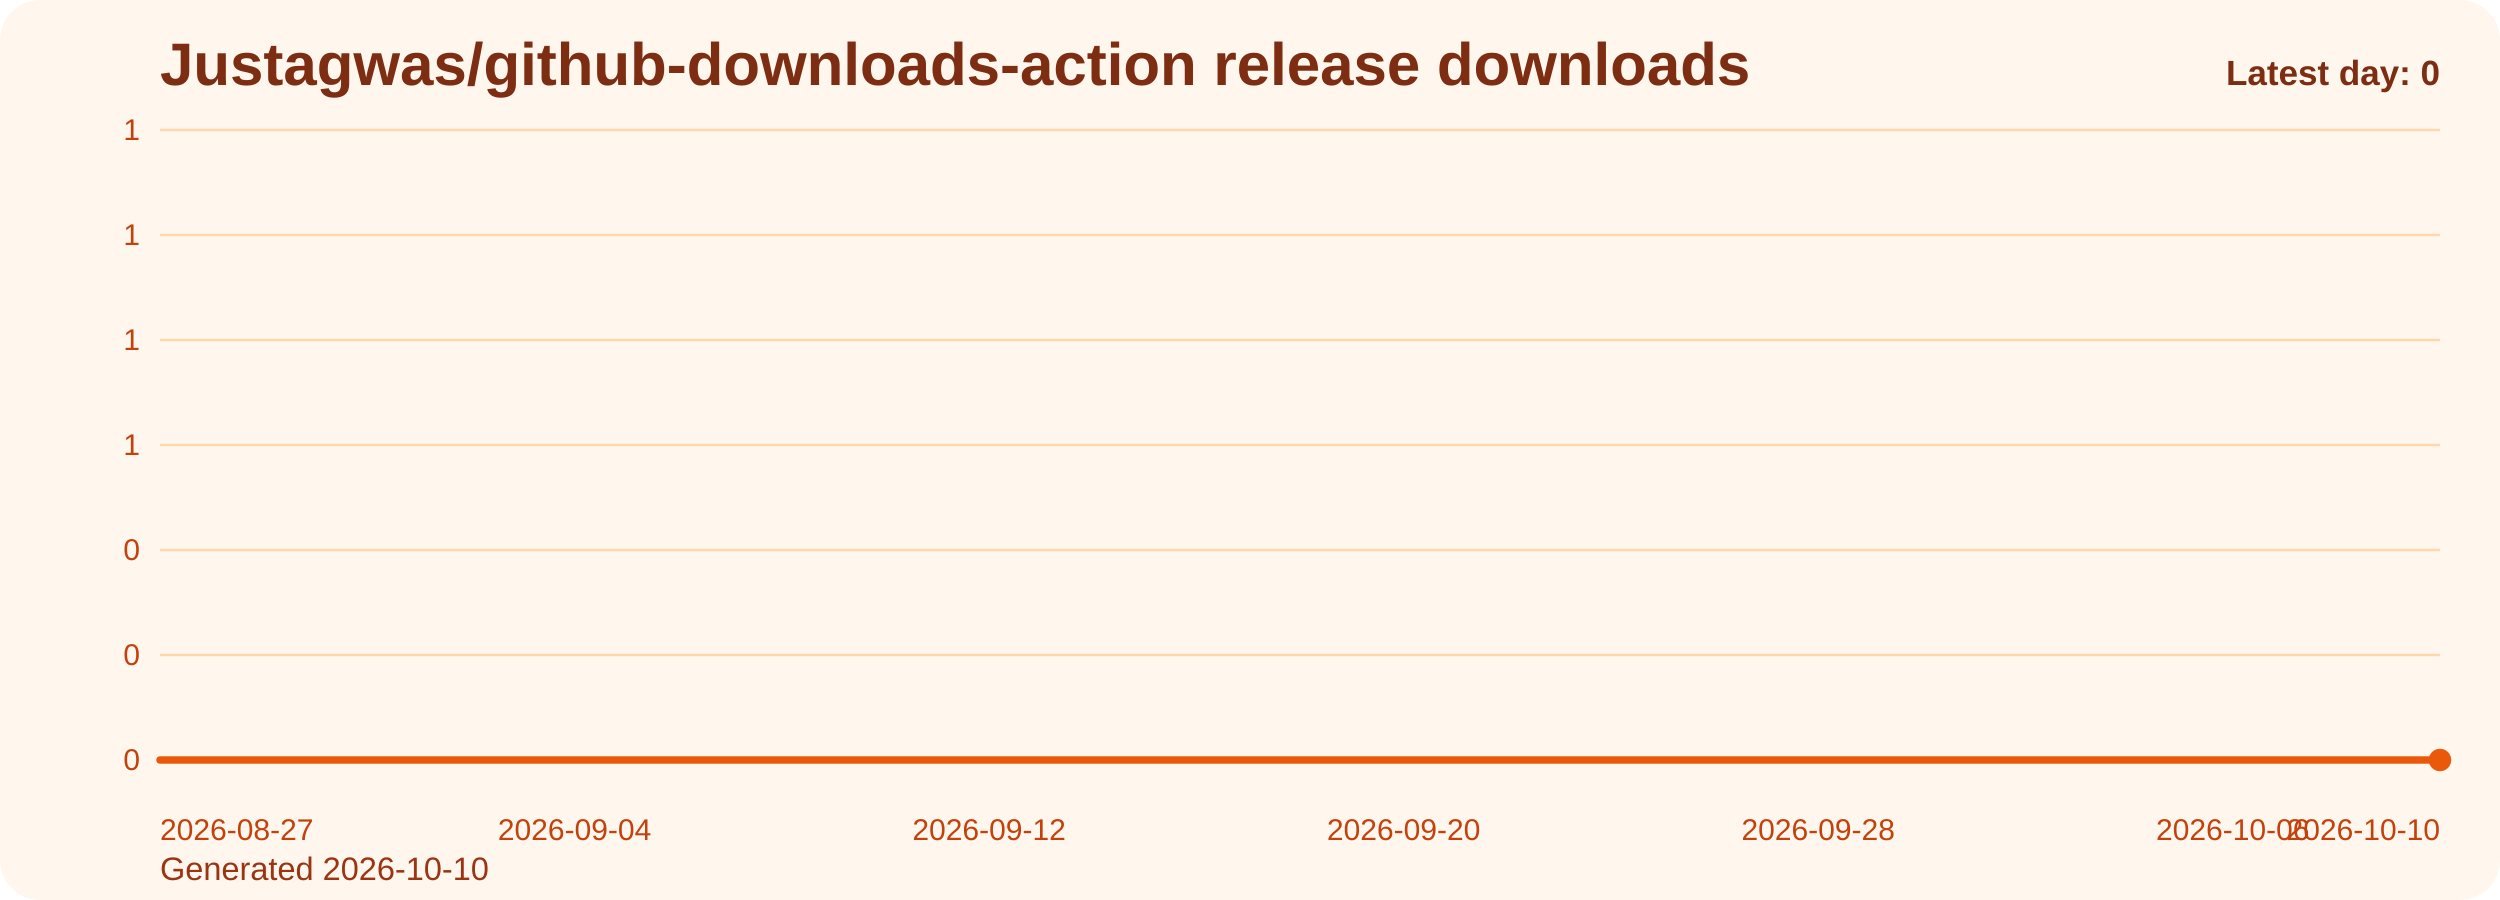
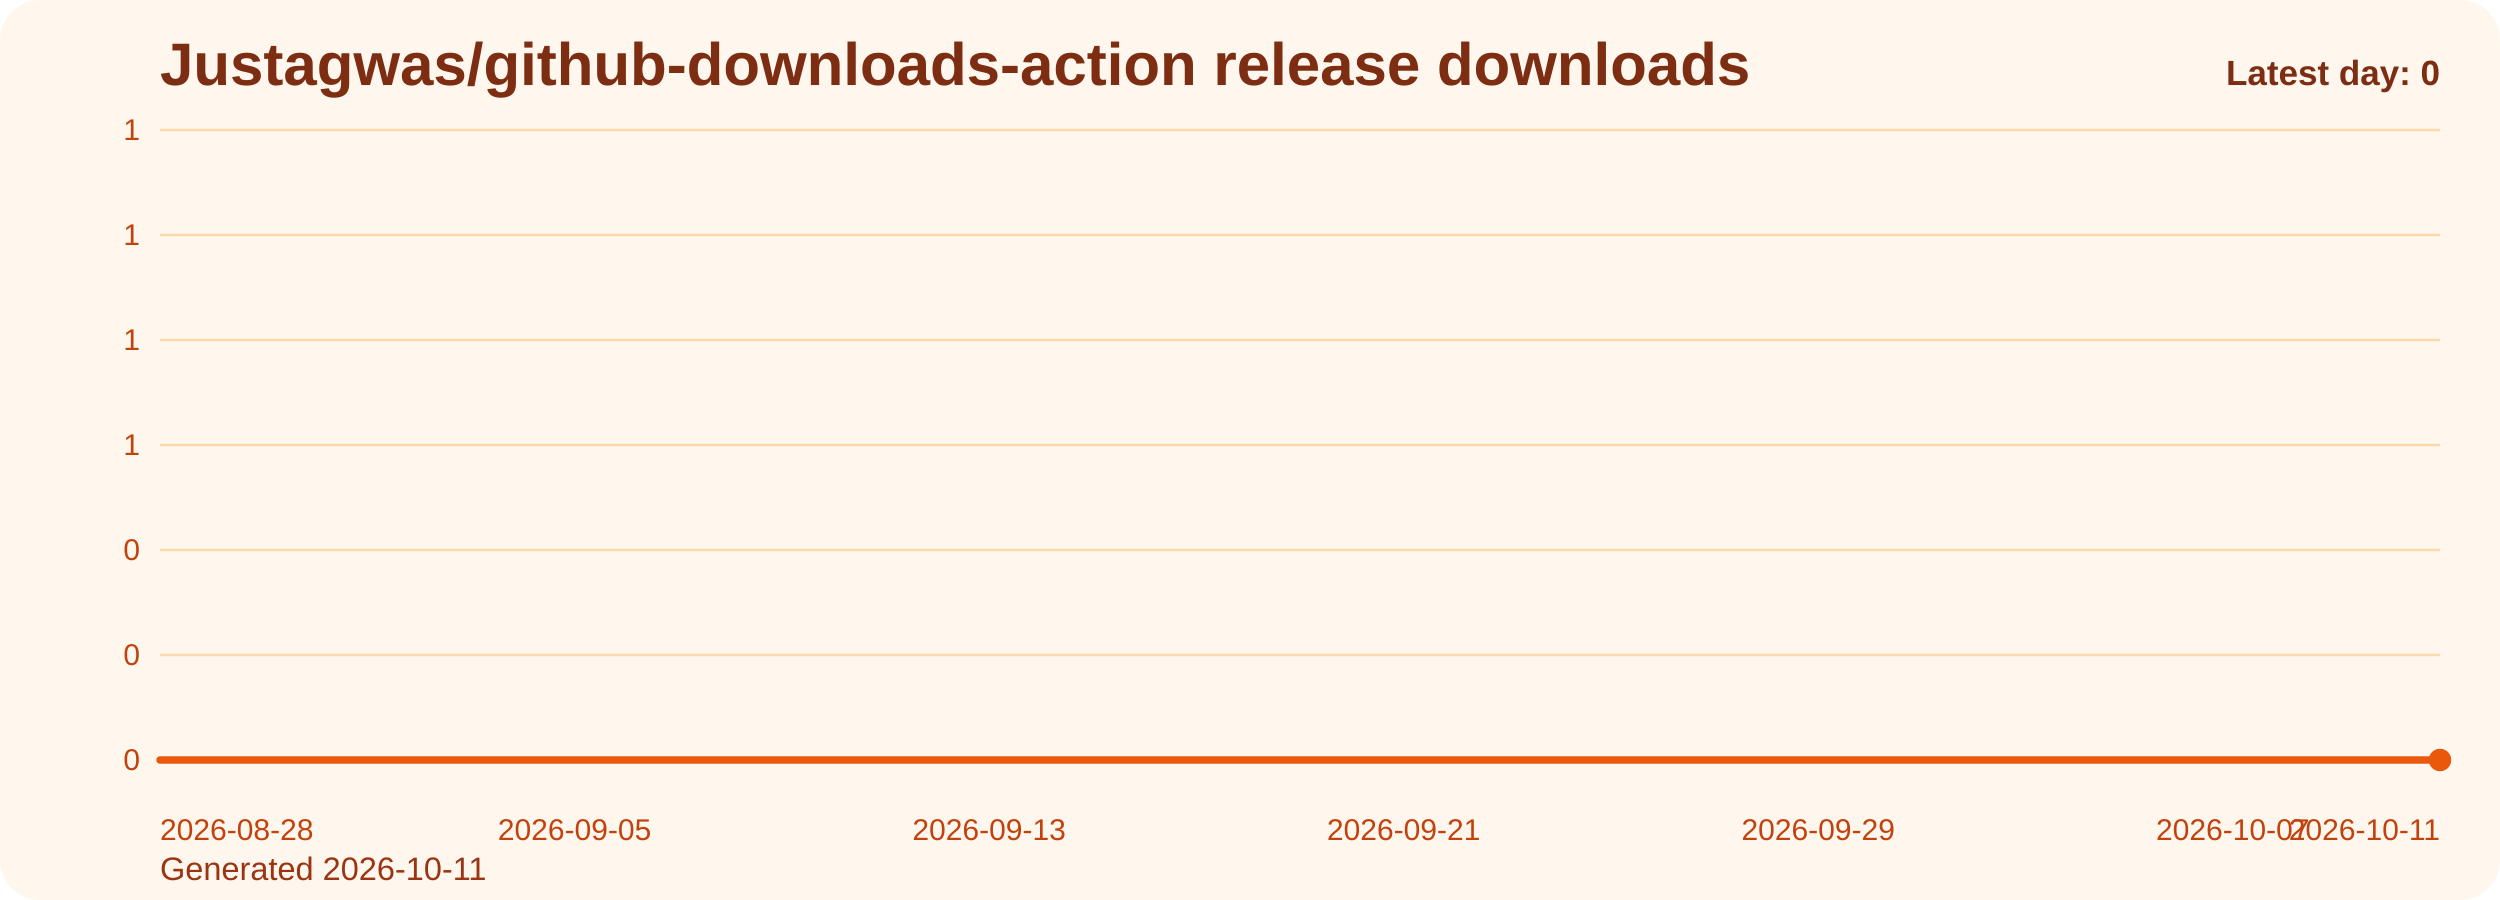
<svg xmlns="http://www.w3.org/2000/svg" viewBox="0 0 1000 360" role="img" aria-label="Justagwas/github-downloads-action release downloads chart">
  <defs>
    <linearGradient id="fill-daily-orange" x1="0" y1="0" x2="0" y2="1">
      <stop offset="0%" stop-color="#f97316" stop-opacity="0.32" />
      <stop offset="100%" stop-color="#f97316" stop-opacity="0.05" />
    </linearGradient>
    <style>
      .bg { fill: #fff7ed; }
      .title { font: 700 24px Arial, sans-serif; fill: #7c2d12; }
      .sub { font: 400 13px Arial, sans-serif; fill: #9a3412; }
      .grid { stroke: #fed7aa; stroke-width: 1; }
      .axis { font: 400 12px Arial, sans-serif; fill: #c2410c; }
      .line { fill: none; stroke: #ea580c; stroke-width: 3; stroke-linecap: round; stroke-linejoin: round; }
      .dot { fill: #ea580c; }
      .value { font: 600 11px Arial, sans-serif; fill: #9a3412; }
      .latest { font: 700 14px Arial, sans-serif; fill: #7c2d12; }
    </style>
  </defs>
  <rect class="bg" x="0" y="0" width="1000" height="360" rx="16" />
  <text class="title" x="64" y="34">Justagwas/github-downloads-action release downloads</text>
-   <text class="sub" x="64" y="352">Generated 2026-10-10</text>
+   <text class="sub" x="64" y="352">Generated 2026-10-11</text>
  <line x1="64" y1="52.00" x2="976" y2="52.00" class="grid" />
  <text x="56" y="56.00" text-anchor="end" class="axis">1</text>
  <line x1="64" y1="94.00" x2="976" y2="94.00" class="grid" />
  <text x="56" y="98.00" text-anchor="end" class="axis">1</text>
  <line x1="64" y1="136.00" x2="976" y2="136.00" class="grid" />
  <text x="56" y="140.00" text-anchor="end" class="axis">1</text>
  <line x1="64" y1="178.00" x2="976" y2="178.00" class="grid" />
  <text x="56" y="182.00" text-anchor="end" class="axis">1</text>
  <line x1="64" y1="220.00" x2="976" y2="220.00" class="grid" />
  <text x="56" y="224.00" text-anchor="end" class="axis">0</text>
  <line x1="64" y1="262.00" x2="976" y2="262.00" class="grid" />
  <text x="56" y="266.00" text-anchor="end" class="axis">0</text>
  <line x1="64" y1="304.00" x2="976" y2="304.00" class="grid" />
  <text x="56" y="308.00" text-anchor="end" class="axis">0</text>
  <path d="M 64.00 304 L 64.00 304.00 L 84.73 304.00 L 105.45 304.00 L 126.18 304.00 L 146.91 304.00 L 167.64 304.00 L 188.36 304.00 L 209.09 304.00 L 229.82 304.00 L 250.55 304.00 L 271.27 304.00 L 292.00 304.00 L 312.73 304.00 L 333.45 304.00 L 354.18 304.00 L 374.91 304.00 L 395.64 304.00 L 416.36 304.00 L 437.09 304.00 L 457.82 304.00 L 478.55 304.00 L 499.27 304.00 L 520.00 304.00 L 540.73 304.00 L 561.45 304.00 L 582.18 304.00 L 602.91 304.00 L 623.64 304.00 L 644.36 304.00 L 665.09 304.00 L 685.82 304.00 L 706.55 304.00 L 727.27 304.00 L 748.00 304.00 L 768.73 304.00 L 789.45 304.00 L 810.18 304.00 L 830.91 304.00 L 851.64 304.00 L 872.36 304.00 L 893.09 304.00 L 913.82 304.00 L 934.55 304.00 L 955.27 304.00 L 976.00 304.00 L 976.00 304 Z" fill="url(#fill-daily-orange)" />
  <polyline class="line" points="64.00,304.00 84.73,304.00 105.45,304.00 126.18,304.00 146.91,304.00 167.64,304.00 188.36,304.00 209.09,304.00 229.82,304.00 250.55,304.00 271.27,304.00 292.00,304.00 312.73,304.00 333.45,304.00 354.18,304.00 374.91,304.00 395.64,304.00 416.36,304.00 437.09,304.00 457.82,304.00 478.55,304.00 499.27,304.00 520.00,304.00 540.73,304.00 561.45,304.00 582.18,304.00 602.91,304.00 623.64,304.00 644.36,304.00 665.09,304.00 685.82,304.00 706.55,304.00 727.27,304.00 748.00,304.00 768.73,304.00 789.45,304.00 810.18,304.00 830.91,304.00 851.64,304.00 872.36,304.00 893.09,304.00 913.82,304.00 934.55,304.00 955.27,304.00 976.00,304.00" />
  <circle class="dot" cx="976.00" cy="304.00" r="4.5" />
-   <text class="axis" x="64.00" y="336" text-anchor="start">2026-08-27</text>
-   <text class="axis" x="229.82" y="336" text-anchor="middle">2026-09-04</text>
-   <text class="axis" x="395.64" y="336" text-anchor="middle">2026-09-12</text>
-   <text class="axis" x="561.45" y="336" text-anchor="middle">2026-09-20</text>
-   <text class="axis" x="727.27" y="336" text-anchor="middle">2026-09-28</text>
-   <text class="axis" x="893.09" y="336" text-anchor="middle">2026-10-06</text>
-   <text class="axis" x="976.00" y="336" text-anchor="end">2026-10-10</text>
+   <text class="axis" x="64.00" y="336" text-anchor="start">2026-08-28</text>
+   <text class="axis" x="229.82" y="336" text-anchor="middle">2026-09-05</text>
+   <text class="axis" x="395.64" y="336" text-anchor="middle">2026-09-13</text>
+   <text class="axis" x="561.45" y="336" text-anchor="middle">2026-09-21</text>
+   <text class="axis" x="727.27" y="336" text-anchor="middle">2026-09-29</text>
+   <text class="axis" x="893.09" y="336" text-anchor="middle">2026-10-07</text>
+   <text class="axis" x="976.00" y="336" text-anchor="end">2026-10-11</text>
  <text class="latest" x="976" y="34" text-anchor="end">Latest day: 0</text>
</svg>
